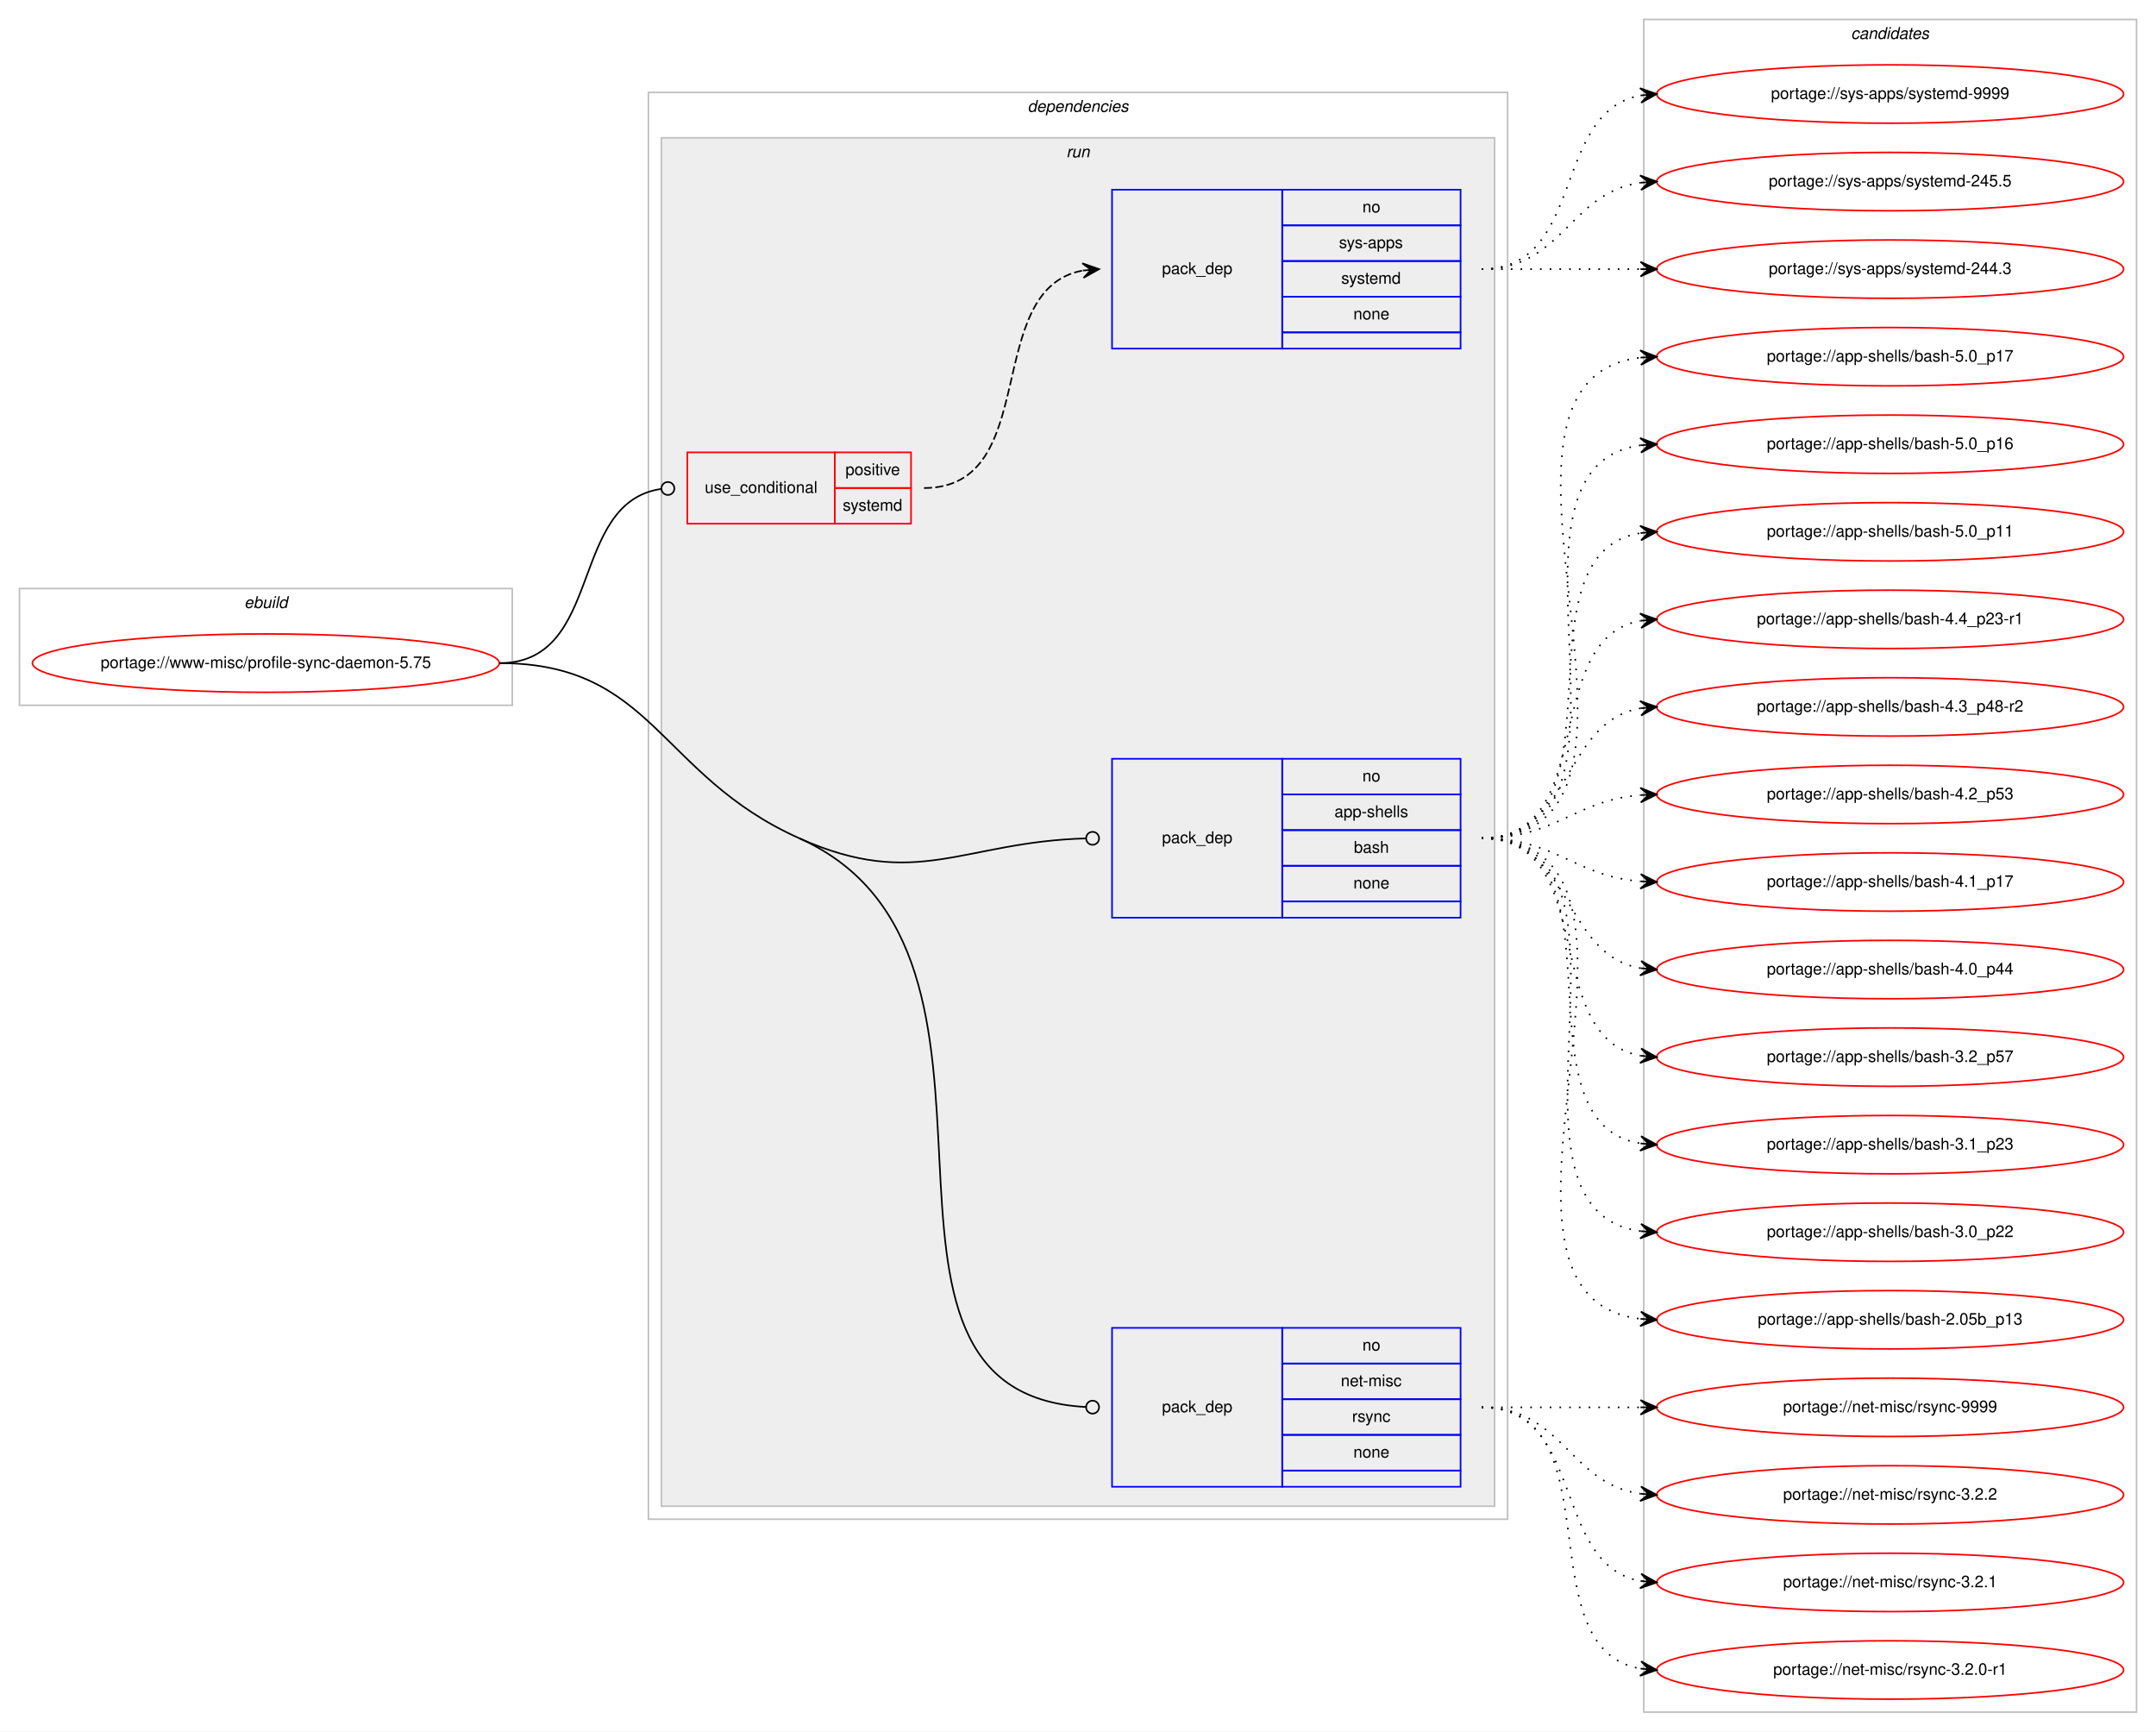
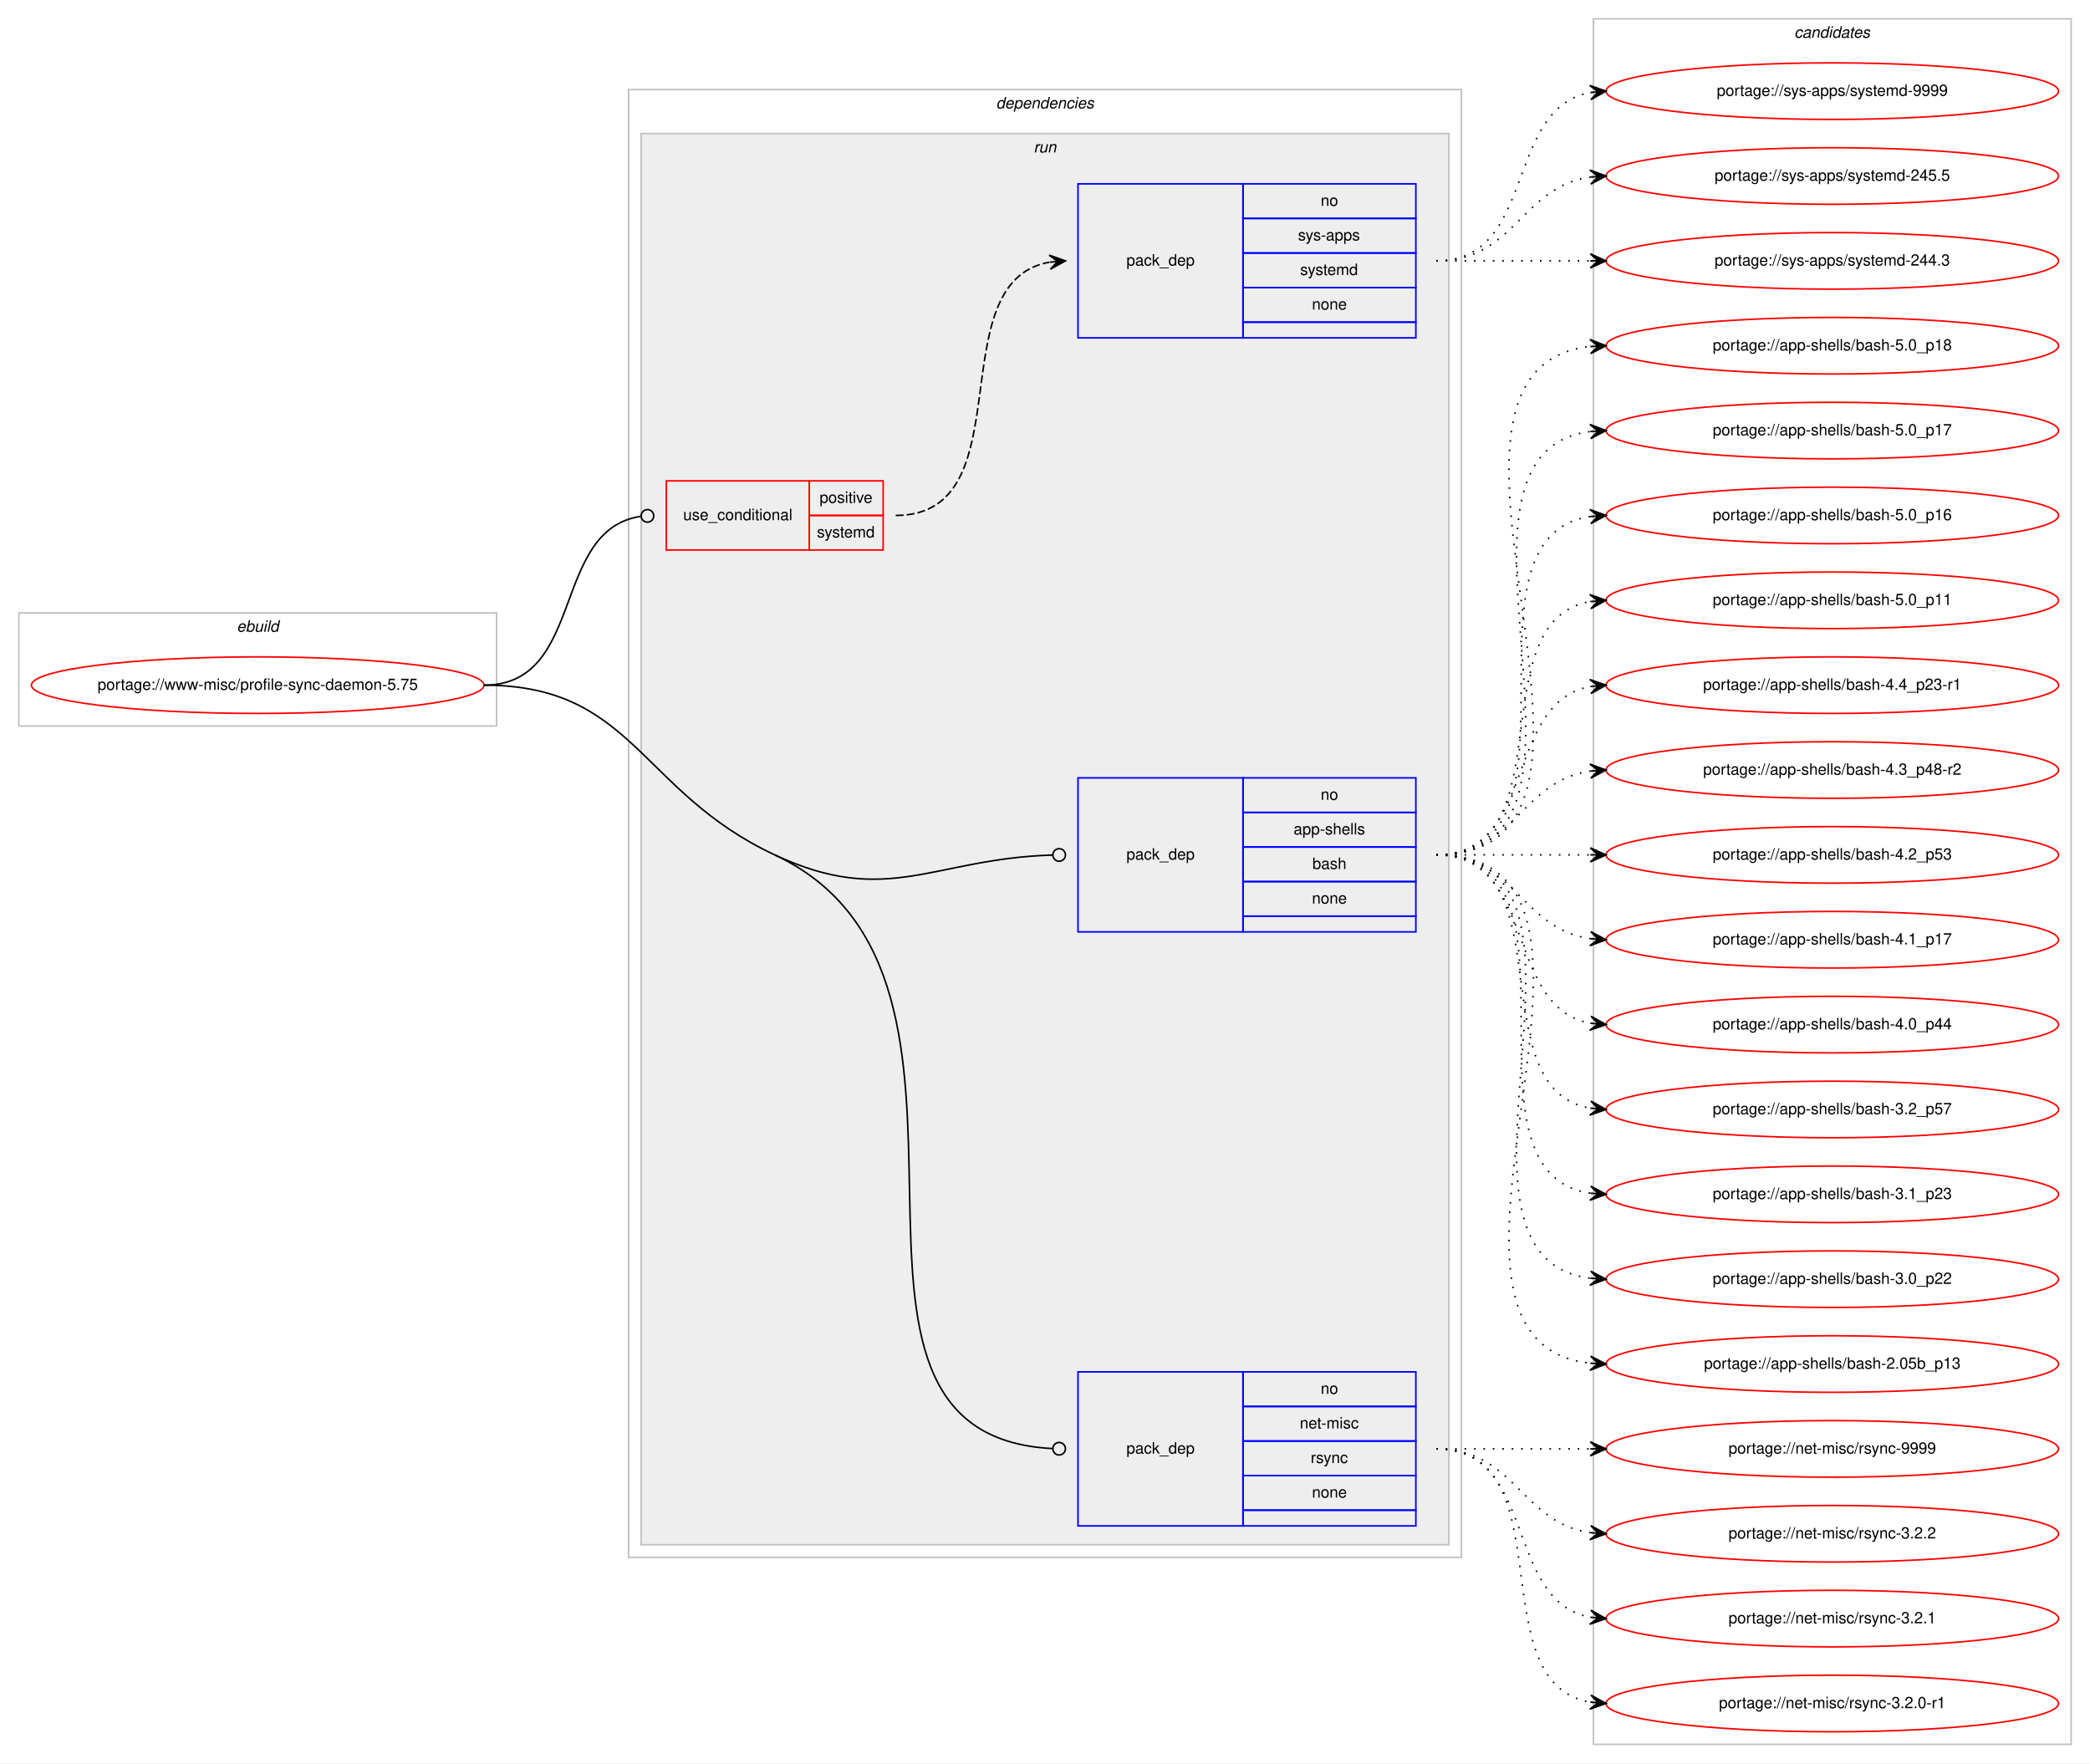
- <svg xmlns="http://www.w3.org/2000/svg" xmlns:xlink="http://www.w3.org/1999/xlink" width="1330pt" height="1068pt" viewBox="0.00 0.00 1330.00 1068.00">
-   <g id="graph0" class="graph" transform="scale(1 1) rotate(0) translate(4 1064)">
-     <polygon fill="#ffffff" stroke="transparent" points="-4,4 -4,-1064 1326,-1064 1326,4 -4,4" />
+ <svg xmlns="http://www.w3.org/2000/svg" xmlns:xlink="http://www.w3.org/1999/xlink" width="1330pt" height="1122pt" viewBox="0.00 0.00 1330.00 1122.00">
+   <g id="graph0" class="graph" transform="scale(1 1) rotate(0) translate(4 1118)">
+     <polygon fill="#ffffff" stroke="transparent" points="-4,4 -4,-1118 1326,-1118 1326,4 -4,4" />
    <g id="clust1" class="cluster">
-       <polygon fill="none" stroke="#c0c0c0" points="8,-629 8,-701 312,-701 312,-629 8,-629" />
-       <text text-anchor="start" x="146.663" y="-689" font-family="Helvetica,sans-Serif" font-style="italic" font-size="10.00" fill="#000000">ebuild</text>
+       <polygon fill="none" stroke="#c0c0c0" points="8,-656 8,-728 312,-728 312,-656 8,-656" />
+       <text text-anchor="start" x="146.663" y="-716" font-family="Helvetica,sans-Serif" font-style="italic" font-size="10.00" fill="#000000">ebuild</text>
    </g>
    <g id="clust2" class="cluster">
-       <polygon fill="none" stroke="#c0c0c0" points="396,-127 396,-1007 926,-1007 926,-127 396,-127" />
-       <text text-anchor="start" x="629.875" y="-995" font-family="Helvetica,sans-Serif" font-style="italic" font-size="10.00" fill="#000000">dependencies</text>
+       <polygon fill="none" stroke="#c0c0c0" points="396,-127 396,-1061 926,-1061 926,-127 396,-127" />
+       <text text-anchor="start" x="629.875" y="-1049" font-family="Helvetica,sans-Serif" font-style="italic" font-size="10.00" fill="#000000">dependencies</text>
    </g>
    <g id="clust5" class="cluster">
-       <polygon fill="#eeeeee" stroke="#c0c0c0" points="404,-135 404,-979 918,-979 918,-135 404,-135" />
-       <text text-anchor="start" x="653.777" y="-967" font-family="Helvetica,sans-Serif" font-style="italic" font-size="10.00" fill="#000000">run</text>
+       <polygon fill="#eeeeee" stroke="#c0c0c0" points="404,-135 404,-1033 918,-1033 918,-135 404,-135" />
+       <text text-anchor="start" x="653.777" y="-1021" font-family="Helvetica,sans-Serif" font-style="italic" font-size="10.00" fill="#000000">run</text>
    </g>
    <g id="clust10" class="cluster">
-       <polygon fill="none" stroke="#c0c0c0" points="1010,-8 1010,-1052 1314,-1052 1314,-8 1010,-8" />
-       <text text-anchor="start" x="1137.824" y="-1040" font-family="Helvetica,sans-Serif" font-style="italic" font-size="10.00" fill="#000000">candidates</text>
+       <polygon fill="none" stroke="#c0c0c0" points="1010,-8 1010,-1106 1314,-1106 1314,-8 1010,-8" />
+       <text text-anchor="start" x="1137.824" y="-1094" font-family="Helvetica,sans-Serif" font-style="italic" font-size="10.00" fill="#000000">candidates</text>
    </g>
    <g id="node1" class="node">
      <g id="a_node1">
        <a xlink:href="../www-misc/profile-sync-daemon-5.75.svg" xlink:title="portage://www-misc/profile-sync-daemon-5.75">
-           <ellipse fill="none" stroke="#ff0000" cx="160" cy="-655" rx="144" ry="18" />
-           <text text-anchor="middle" x="160" y="-652" font-family="Helvetica,sans-Serif" font-size="10.00" fill="#000000">portage://www-misc/profile-sync-daemon-5.75</text>
+           <ellipse fill="none" stroke="#ff0000" cx="160" cy="-682" rx="144" ry="18" />
+           <text text-anchor="middle" x="160" y="-679" font-family="Helvetica,sans-Serif" font-size="10.00" fill="#000000">portage://www-misc/profile-sync-daemon-5.75</text>
        </a>
      </g>
    </g>
    <g id="node2" class="node">
-       <polygon fill="none" stroke="#ff0000" points="420,-741 420,-785 511,-785 511,-741 420,-741" />
-       <text text-anchor="start" x="430.767" y="-760" font-family="Helvetica,sans-Serif" font-size="10.00" fill="#000000">use_conditional</text>
-       <polygon fill="none" stroke="#ff0000" points="511,-763 511,-785 558,-785 558,-763 511,-763" />
-       <text text-anchor="start" x="517.553" y="-771" font-family="Helvetica,sans-Serif" font-size="10.00" fill="#000000">positive</text>
-       <polygon fill="none" stroke="#ff0000" points="511,-741 511,-763 558,-763 558,-741 511,-741" />
-       <text text-anchor="start" x="515.887" y="-749" font-family="Helvetica,sans-Serif" font-size="10.00" fill="#000000">systemd</text>
+       <polygon fill="none" stroke="#ff0000" points="420,-768 420,-812 511,-812 511,-768 420,-768" />
+       <text text-anchor="start" x="430.767" y="-787" font-family="Helvetica,sans-Serif" font-size="10.00" fill="#000000">use_conditional</text>
+       <polygon fill="none" stroke="#ff0000" points="511,-790 511,-812 558,-812 558,-790 511,-790" />
+       <text text-anchor="start" x="517.553" y="-798" font-family="Helvetica,sans-Serif" font-size="10.00" fill="#000000">positive</text>
+       <polygon fill="none" stroke="#ff0000" points="511,-768 511,-790 558,-790 558,-768 511,-768" />
+       <text text-anchor="start" x="515.887" y="-776" font-family="Helvetica,sans-Serif" font-size="10.00" fill="#000000">systemd</text>
    </g>
    <g id="edge2" class="edge">
-       <path fill="none" stroke="#000000" d="M304,-655C368.965,-655 346.327,-753.918 403.764,-762.419" />
-       <ellipse fill="none" stroke="#000000" cx="408.01" cy="-762.718" rx="4" ry="4" />
+       <path fill="none" stroke="#000000" d="M304,-682C368.965,-682 346.327,-780.918 403.764,-789.419" />
+       <ellipse fill="none" stroke="#000000" cx="408.01" cy="-789.718" rx="4" ry="4" />
    </g>
    <g id="node4" class="node">
-       <polygon fill="none" stroke="#0000ff" points="682,-498 682,-596 787,-596 787,-498 682,-498" />
-       <text text-anchor="start" x="712.823" y="-544" font-family="Helvetica,sans-Serif" font-size="10.00" fill="#000000">pack_dep</text>
-       <polygon fill="none" stroke="#0000ff" points="787,-574 787,-596 897,-596 897,-574 787,-574" />
-       <text text-anchor="start" x="836.441" y="-582" font-family="Helvetica,sans-Serif" font-size="10.00" fill="#000000">no</text>
-       <polygon fill="none" stroke="#0000ff" points="787,-552 787,-574 897,-574 897,-552 787,-552" />
-       <text text-anchor="start" x="819.219" y="-560" font-family="Helvetica,sans-Serif" font-size="10.00" fill="#000000">app-shells</text>
-       <polygon fill="none" stroke="#0000ff" points="787,-530 787,-552 897,-552 897,-530 787,-530" />
-       <text text-anchor="start" x="831.162" y="-538" font-family="Helvetica,sans-Serif" font-size="10.00" fill="#000000">bash</text>
-       <polygon fill="none" stroke="#0000ff" points="787,-508 787,-530 897,-530 897,-508 787,-508" />
-       <text text-anchor="start" x="830.882" y="-516" font-family="Helvetica,sans-Serif" font-size="10.00" fill="#000000">none</text>
-       <polygon fill="none" stroke="#0000ff" points="787,-498 787,-508 897,-508 897,-498 787,-498" />
+       <polygon fill="none" stroke="#0000ff" points="682,-525 682,-623 787,-623 787,-525 682,-525" />
+       <text text-anchor="start" x="712.823" y="-571" font-family="Helvetica,sans-Serif" font-size="10.00" fill="#000000">pack_dep</text>
+       <polygon fill="none" stroke="#0000ff" points="787,-601 787,-623 897,-623 897,-601 787,-601" />
+       <text text-anchor="start" x="836.441" y="-609" font-family="Helvetica,sans-Serif" font-size="10.00" fill="#000000">no</text>
+       <polygon fill="none" stroke="#0000ff" points="787,-579 787,-601 897,-601 897,-579 787,-579" />
+       <text text-anchor="start" x="819.219" y="-587" font-family="Helvetica,sans-Serif" font-size="10.00" fill="#000000">app-shells</text>
+       <polygon fill="none" stroke="#0000ff" points="787,-557 787,-579 897,-579 897,-557 787,-557" />
+       <text text-anchor="start" x="831.162" y="-565" font-family="Helvetica,sans-Serif" font-size="10.00" fill="#000000">bash</text>
+       <polygon fill="none" stroke="#0000ff" points="787,-535 787,-557 897,-557 897,-535 787,-535" />
+       <text text-anchor="start" x="830.882" y="-543" font-family="Helvetica,sans-Serif" font-size="10.00" fill="#000000">none</text>
+       <polygon fill="none" stroke="#0000ff" points="787,-525 787,-535 897,-535 897,-525 787,-525" />
    </g>
    <g id="edge3" class="edge">
-       <path fill="none" stroke="#000000" d="M489,-547C561.548,-514.507 589.884,-544.842 665.986,-546.893" />
-       <ellipse fill="none" stroke="#000000" cx="670" cy="-546.946" rx="4" ry="4" />
+       <path fill="none" stroke="#000000" d="M489,-574C561.007,-540.325 589.848,-571.764 665.985,-573.889" />
+       <ellipse fill="none" stroke="#000000" cx="670" cy="-573.944" rx="4" ry="4" />
    </g>
    <g id="node5" class="node">
      <polygon fill="none" stroke="#0000ff" points="682,-147 682,-245 787,-245 787,-147 682,-147" />
      <text text-anchor="start" x="712.823" y="-193" font-family="Helvetica,sans-Serif" font-size="10.00" fill="#000000">pack_dep</text>
      <polygon fill="none" stroke="#0000ff" points="787,-223 787,-245 897,-245 897,-223 787,-223" />
      <text text-anchor="start" x="836.441" y="-231" font-family="Helvetica,sans-Serif" font-size="10.00" fill="#000000">no</text>
      <polygon fill="none" stroke="#0000ff" points="787,-201 787,-223 897,-223 897,-201 787,-201" />
      <text text-anchor="start" x="823.113" y="-209" font-family="Helvetica,sans-Serif" font-size="10.00" fill="#000000">net-misc</text>
      <polygon fill="none" stroke="#0000ff" points="787,-179 787,-201 897,-201 897,-179 787,-179" />
      <text text-anchor="start" x="830.056" y="-187" font-family="Helvetica,sans-Serif" font-size="10.00" fill="#000000">rsync</text>
      <polygon fill="none" stroke="#0000ff" points="787,-157 787,-179 897,-179 897,-157 787,-157" />
      <text text-anchor="start" x="830.882" y="-165" font-family="Helvetica,sans-Serif" font-size="10.00" fill="#000000">none</text>
      <polygon fill="none" stroke="#0000ff" points="787,-147 787,-157 897,-157 897,-147 787,-147" />
    </g>
    <g id="edge4" class="edge">
-       <path fill="none" stroke="#000000" d="M489,-547C647.423,-476.046 502.34,-204.666 665.972,-196.202" />
-       <ellipse fill="none" stroke="#000000" cx="670.001" cy="-196.101" rx="4" ry="4" />
-       <path fill="none" stroke="#000000" d="M304,-655C399.208,-655 402.109,-585.916 489,-547" />
+       <path fill="none" stroke="#000000" d="M489,-574C655.864,-495.963 492.072,-204.994 665.75,-196.204" />
+       <ellipse fill="none" stroke="#000000" cx="670.001" cy="-196.099" rx="4" ry="4" />
+       <path fill="none" stroke="#000000" d="M304,-682C399.208,-682 402.757,-614.333 489,-574" />
    </g>
    <g id="node3" class="node">
-       <polygon fill="none" stroke="#0000ff" points="682,-849 682,-947 787,-947 787,-849 682,-849" />
-       <text text-anchor="start" x="712.823" y="-895" font-family="Helvetica,sans-Serif" font-size="10.00" fill="#000000">pack_dep</text>
-       <polygon fill="none" stroke="#0000ff" points="787,-925 787,-947 897,-947 897,-925 787,-925" />
-       <text text-anchor="start" x="836.441" y="-933" font-family="Helvetica,sans-Serif" font-size="10.00" fill="#000000">no</text>
-       <polygon fill="none" stroke="#0000ff" points="787,-903 787,-925 897,-925 897,-903 787,-903" />
-       <text text-anchor="start" x="821.997" y="-911" font-family="Helvetica,sans-Serif" font-size="10.00" fill="#000000">sys-apps</text>
-       <polygon fill="none" stroke="#0000ff" points="787,-881 787,-903 897,-903 897,-881 787,-881" />
-       <text text-anchor="start" x="823.387" y="-889" font-family="Helvetica,sans-Serif" font-size="10.00" fill="#000000">systemd</text>
-       <polygon fill="none" stroke="#0000ff" points="787,-859 787,-881 897,-881 897,-859 787,-859" />
-       <text text-anchor="start" x="830.882" y="-867" font-family="Helvetica,sans-Serif" font-size="10.00" fill="#000000">none</text>
-       <polygon fill="none" stroke="#0000ff" points="787,-849 787,-859 897,-859 897,-849 787,-849" />
+       <polygon fill="none" stroke="#0000ff" points="682,-903 682,-1001 787,-1001 787,-903 682,-903" />
+       <text text-anchor="start" x="712.823" y="-949" font-family="Helvetica,sans-Serif" font-size="10.00" fill="#000000">pack_dep</text>
+       <polygon fill="none" stroke="#0000ff" points="787,-979 787,-1001 897,-1001 897,-979 787,-979" />
+       <text text-anchor="start" x="836.441" y="-987" font-family="Helvetica,sans-Serif" font-size="10.00" fill="#000000">no</text>
+       <polygon fill="none" stroke="#0000ff" points="787,-957 787,-979 897,-979 897,-957 787,-957" />
+       <text text-anchor="start" x="821.997" y="-965" font-family="Helvetica,sans-Serif" font-size="10.00" fill="#000000">sys-apps</text>
+       <polygon fill="none" stroke="#0000ff" points="787,-935 787,-957 897,-957 897,-935 787,-935" />
+       <text text-anchor="start" x="823.387" y="-943" font-family="Helvetica,sans-Serif" font-size="10.00" fill="#000000">systemd</text>
+       <polygon fill="none" stroke="#0000ff" points="787,-913 787,-935 897,-935 897,-913 787,-913" />
+       <text text-anchor="start" x="830.882" y="-921" font-family="Helvetica,sans-Serif" font-size="10.00" fill="#000000">none</text>
+       <polygon fill="none" stroke="#0000ff" points="787,-903 787,-913 897,-913 897,-903 787,-903" />
    </g>
    <g id="edge1" class="edge">
-       <path fill="none" stroke="#000000" stroke-dasharray="5,2" d="M566,-763C639.236,-763 601.175,-885.64 663.977,-897.138" />
-       <polygon fill="#000000" stroke="#000000" points="674,-898 663.651,-901.626 669.018,-897.572 664.037,-897.143 664.037,-897.143 664.037,-897.143 669.018,-897.572 664.423,-892.659 674,-898 674,-898" />
+       <path fill="none" stroke="#000000" stroke-dasharray="5,2" d="M566,-790C648.815,-790 592.779,-938.377 663.661,-951.128" />
+       <polygon fill="#000000" stroke="#000000" points="674,-952 663.657,-955.644 669.018,-951.58 664.035,-951.16 664.035,-951.16 664.035,-951.16 669.018,-951.58 664.413,-946.676 674,-952 674,-952" />
    </g>
    <g id="node6" class="node">
      <g id="a_node6">
        <a xlink:href="../sys-apps/systemd-9999.svg" xlink:title="portage://sys-apps/systemd-9999">
-           <ellipse fill="none" stroke="#ff0000" cx="1162" cy="-1006" rx="144" ry="18" />
-           <text text-anchor="middle" x="1162" y="-1003" font-family="Helvetica,sans-Serif" font-size="10.00" fill="#000000">portage://sys-apps/systemd-9999</text>
+           <ellipse fill="none" stroke="#ff0000" cx="1162" cy="-1060" rx="144" ry="18" />
+           <text text-anchor="middle" x="1162" y="-1057" font-family="Helvetica,sans-Serif" font-size="10.00" fill="#000000">portage://sys-apps/systemd-9999</text>
        </a>
      </g>
    </g>
    <g id="edge5" class="edge">
-       <path fill="none" stroke="#000000" stroke-dasharray="1,5" d="M910,-898C974.303,-898 952.78,-994.91 1008.031,-1005.131" />
-       <polygon fill="#000000" stroke="#000000" points="1018,-1006 1007.647,-1009.614 1013.019,-1005.566 1008.038,-1005.131 1008.038,-1005.131 1008.038,-1005.131 1013.019,-1005.566 1008.429,-1000.648 1018,-1006 1018,-1006" />
+       <path fill="none" stroke="#000000" stroke-dasharray="1,5" d="M910,-952C974.303,-952 952.78,-1048.91 1008.031,-1059.131" />
+       <polygon fill="#000000" stroke="#000000" points="1018,-1060 1007.647,-1063.614 1013.019,-1059.566 1008.038,-1059.131 1008.038,-1059.131 1008.038,-1059.131 1013.019,-1059.566 1008.429,-1054.648 1018,-1060 1018,-1060" />
    </g>
    <g id="node7" class="node">
      <g id="a_node7">
        <a xlink:href="../sys-apps/systemd-245.5.svg" xlink:title="portage://sys-apps/systemd-245.5">
-           <ellipse fill="none" stroke="#ff0000" cx="1162" cy="-952" rx="144" ry="18" />
-           <text text-anchor="middle" x="1162" y="-949" font-family="Helvetica,sans-Serif" font-size="10.00" fill="#000000">portage://sys-apps/systemd-245.5</text>
+           <ellipse fill="none" stroke="#ff0000" cx="1162" cy="-1006" rx="144" ry="18" />
+           <text text-anchor="middle" x="1162" y="-1003" font-family="Helvetica,sans-Serif" font-size="10.00" fill="#000000">portage://sys-apps/systemd-245.5</text>
        </a>
      </g>
    </g>
    <g id="edge6" class="edge">
-       <path fill="none" stroke="#000000" stroke-dasharray="1,5" d="M910,-898C960.102,-898 964.012,-945.066 1007.979,-951.317" />
-       <polygon fill="#000000" stroke="#000000" points="1018,-952 1007.717,-955.81 1013.012,-951.66 1008.023,-951.32 1008.023,-951.32 1008.023,-951.32 1013.012,-951.66 1008.329,-946.831 1018,-952 1018,-952" />
+       <path fill="none" stroke="#000000" stroke-dasharray="1,5" d="M910,-952C960.102,-952 964.012,-999.066 1007.979,-1005.317" />
+       <polygon fill="#000000" stroke="#000000" points="1018,-1006 1007.717,-1009.81 1013.012,-1005.66 1008.023,-1005.32 1008.023,-1005.32 1008.023,-1005.32 1013.012,-1005.66 1008.329,-1000.831 1018,-1006 1018,-1006" />
    </g>
    <g id="node8" class="node">
      <g id="a_node8">
        <a xlink:href="../sys-apps/systemd-244.3.svg" xlink:title="portage://sys-apps/systemd-244.3">
-           <ellipse fill="none" stroke="#ff0000" cx="1162" cy="-898" rx="144" ry="18" />
-           <text text-anchor="middle" x="1162" y="-895" font-family="Helvetica,sans-Serif" font-size="10.00" fill="#000000">portage://sys-apps/systemd-244.3</text>
+           <ellipse fill="none" stroke="#ff0000" cx="1162" cy="-952" rx="144" ry="18" />
+           <text text-anchor="middle" x="1162" y="-949" font-family="Helvetica,sans-Serif" font-size="10.00" fill="#000000">portage://sys-apps/systemd-244.3</text>
        </a>
      </g>
    </g>
    <g id="edge7" class="edge">
-       <path fill="none" stroke="#000000" stroke-dasharray="1,5" d="M910,-898C954.438,-898 968.02,-898 1007.878,-898" />
-       <polygon fill="#000000" stroke="#000000" points="1018,-898 1008,-902.5 1013,-898 1008,-898 1008,-898 1008,-898 1013,-898 1008,-893.5 1018,-898 1018,-898" />
+       <path fill="none" stroke="#000000" stroke-dasharray="1,5" d="M910,-952C954.438,-952 968.02,-952 1007.878,-952" />
+       <polygon fill="#000000" stroke="#000000" points="1018,-952 1008,-956.5 1013,-952 1008,-952 1008,-952 1008,-952 1013,-952 1008,-947.5 1018,-952 1018,-952" />
    </g>
    <g id="node9" class="node">
      <g id="a_node9">
+         <a xlink:href="../app-shells/bash-5.0_p18.svg" xlink:title="portage://app-shells/bash-5.0_p18">
+           <ellipse fill="none" stroke="#ff0000" cx="1162" cy="-898" rx="144" ry="18" />
+           <text text-anchor="middle" x="1162" y="-895" font-family="Helvetica,sans-Serif" font-size="10.00" fill="#000000">portage://app-shells/bash-5.0_p18</text>
+         </a>
+       </g>
+     </g>
+     <g id="edge8" class="edge">
+       <path fill="none" stroke="#000000" stroke-dasharray="1,5" d="M910,-574C1058.232,-574 875.188,-882.99 1007.891,-897.474" />
+       <polygon fill="#000000" stroke="#000000" points="1018,-898 1007.78,-901.975 1013.007,-897.74 1008.014,-897.481 1008.014,-897.481 1008.014,-897.481 1013.007,-897.74 1008.247,-892.987 1018,-898 1018,-898" />
+     </g>
+     <g id="node10" class="node">
+       <g id="a_node10">
        <a xlink:href="../app-shells/bash-5.0_p17.svg" xlink:title="portage://app-shells/bash-5.0_p17">
          <ellipse fill="none" stroke="#ff0000" cx="1162" cy="-844" rx="144" ry="18" />
          <text text-anchor="middle" x="1162" y="-841" font-family="Helvetica,sans-Serif" font-size="10.00" fill="#000000">portage://app-shells/bash-5.0_p17</text>
        </a>
      </g>
    </g>
-     <g id="edge8" class="edge">
-       <path fill="none" stroke="#000000" stroke-dasharray="1,5" d="M910,-547C1046.89,-547 886.122,-829.109 1007.897,-843.435" />
-       <polygon fill="#000000" stroke="#000000" points="1018,-844 1007.764,-847.935 1013.008,-843.721 1008.016,-843.442 1008.016,-843.442 1008.016,-843.442 1013.008,-843.721 1008.267,-838.949 1018,-844 1018,-844" />
-     </g>
-     <g id="node10" class="node">
-       <g id="a_node10">
+     <g id="edge9" class="edge">
+       <path fill="none" stroke="#000000" stroke-dasharray="1,5" d="M910,-574C1035.71,-574 896.777,-829.436 1008.014,-843.405" />
+       <polygon fill="#000000" stroke="#000000" points="1018,-844 1007.75,-847.898 1013.009,-843.703 1008.018,-843.405 1008.018,-843.405 1008.018,-843.405 1013.009,-843.703 1008.285,-838.913 1018,-844 1018,-844" />
+     </g>
+     <g id="node11" class="node">
+       <g id="a_node11">
        <a xlink:href="../app-shells/bash-5.0_p16.svg" xlink:title="portage://app-shells/bash-5.0_p16">
          <ellipse fill="none" stroke="#ff0000" cx="1162" cy="-790" rx="144" ry="18" />
          <text text-anchor="middle" x="1162" y="-787" font-family="Helvetica,sans-Serif" font-size="10.00" fill="#000000">portage://app-shells/bash-5.0_p16</text>
        </a>
      </g>
    </g>
-     <g id="edge9" class="edge">
-       <path fill="none" stroke="#000000" stroke-dasharray="1,5" d="M910,-547C1024.608,-547 907.36,-775.51 1007.931,-789.345" />
-       <polygon fill="#000000" stroke="#000000" points="1018,-790 1007.729,-793.842 1013.01,-789.676 1008.021,-789.351 1008.021,-789.351 1008.021,-789.351 1013.01,-789.676 1008.313,-784.861 1018,-790 1018,-790" />
-     </g>
-     <g id="node11" class="node">
-       <g id="a_node11">
+     <g id="edge10" class="edge">
+       <path fill="none" stroke="#000000" stroke-dasharray="1,5" d="M910,-574C1013.768,-574 917.516,-775.894 1008.001,-789.301" />
+       <polygon fill="#000000" stroke="#000000" points="1018,-790 1007.711,-793.792 1013.012,-789.652 1008.024,-789.303 1008.024,-789.303 1008.024,-789.303 1013.012,-789.652 1008.338,-784.814 1018,-790 1018,-790" />
+     </g>
+     <g id="node12" class="node">
+       <g id="a_node12">
        <a xlink:href="../app-shells/bash-5.0_p11.svg" xlink:title="portage://app-shells/bash-5.0_p11">
          <ellipse fill="none" stroke="#ff0000" cx="1162" cy="-736" rx="144" ry="18" />
          <text text-anchor="middle" x="1162" y="-733" font-family="Helvetica,sans-Serif" font-size="10.00" fill="#000000">portage://app-shells/bash-5.0_p11</text>
        </a>
      </g>
    </g>
-     <g id="edge10" class="edge">
-       <path fill="none" stroke="#000000" stroke-dasharray="1,5" d="M910,-547C1003.157,-547 927.347,-722.233 1007.964,-735.239" />
-       <polygon fill="#000000" stroke="#000000" points="1018,-736 1007.688,-739.73 1013.014,-735.622 1008.029,-735.243 1008.029,-735.243 1008.029,-735.243 1013.014,-735.622 1008.369,-730.756 1018,-736 1018,-736" />
-     </g>
-     <g id="node12" class="node">
-       <g id="a_node12">
+     <g id="edge11" class="edge">
+       <path fill="none" stroke="#000000" stroke-dasharray="1,5" d="M910,-574C992.815,-574 936.779,-722.377 1007.661,-735.128" />
+       <polygon fill="#000000" stroke="#000000" points="1018,-736 1007.657,-739.644 1013.018,-735.58 1008.035,-735.16 1008.035,-735.16 1008.035,-735.16 1013.018,-735.58 1008.413,-730.676 1018,-736 1018,-736" />
+     </g>
+     <g id="node13" class="node">
+       <g id="a_node13">
        <a xlink:href="../app-shells/bash-4.4_p23-r1.svg" xlink:title="portage://app-shells/bash-4.4_p23-r1">
          <ellipse fill="none" stroke="#ff0000" cx="1162" cy="-682" rx="144" ry="18" />
          <text text-anchor="middle" x="1162" y="-679" font-family="Helvetica,sans-Serif" font-size="10.00" fill="#000000">portage://app-shells/bash-4.4_p23-r1</text>
        </a>
      </g>
    </g>
-     <g id="edge11" class="edge">
-       <path fill="none" stroke="#000000" stroke-dasharray="1,5" d="M910,-547C983.236,-547 945.175,-669.64 1007.977,-681.138" />
-       <polygon fill="#000000" stroke="#000000" points="1018,-682 1007.651,-685.626 1013.018,-681.572 1008.037,-681.143 1008.037,-681.143 1008.037,-681.143 1013.018,-681.572 1008.423,-676.659 1018,-682 1018,-682" />
-     </g>
-     <g id="node13" class="node">
-       <g id="a_node13">
+     <g id="edge12" class="edge">
+       <path fill="none" stroke="#000000" stroke-dasharray="1,5" d="M910,-574C974.303,-574 952.78,-670.91 1008.031,-681.131" />
+       <polygon fill="#000000" stroke="#000000" points="1018,-682 1007.647,-685.614 1013.019,-681.566 1008.038,-681.131 1008.038,-681.131 1008.038,-681.131 1013.019,-681.566 1008.429,-676.648 1018,-682 1018,-682" />
+     </g>
+     <g id="node14" class="node">
+       <g id="a_node14">
        <a xlink:href="../app-shells/bash-4.3_p48-r2.svg" xlink:title="portage://app-shells/bash-4.3_p48-r2">
          <ellipse fill="none" stroke="#ff0000" cx="1162" cy="-628" rx="144" ry="18" />
          <text text-anchor="middle" x="1162" y="-625" font-family="Helvetica,sans-Serif" font-size="10.00" fill="#000000">portage://app-shells/bash-4.3_p48-r2</text>
        </a>
      </g>
    </g>
-     <g id="edge12" class="edge">
-       <path fill="none" stroke="#000000" stroke-dasharray="1,5" d="M910,-547C966.367,-547 959.189,-618.488 1007.861,-627.145" />
-       <polygon fill="#000000" stroke="#000000" points="1018,-628 1007.657,-631.644 1013.018,-627.58 1008.035,-627.16 1008.035,-627.16 1008.035,-627.16 1013.018,-627.58 1008.413,-622.676 1018,-628 1018,-628" />
-     </g>
-     <g id="node14" class="node">
-       <g id="a_node14">
+     <g id="edge13" class="edge">
+       <path fill="none" stroke="#000000" stroke-dasharray="1,5" d="M910,-574C960.102,-574 964.012,-621.066 1007.979,-627.317" />
+       <polygon fill="#000000" stroke="#000000" points="1018,-628 1007.717,-631.81 1013.012,-627.66 1008.023,-627.32 1008.023,-627.32 1008.023,-627.32 1013.012,-627.66 1008.329,-622.831 1018,-628 1018,-628" />
+     </g>
+     <g id="node15" class="node">
+       <g id="a_node15">
        <a xlink:href="../app-shells/bash-4.2_p53.svg" xlink:title="portage://app-shells/bash-4.2_p53">
          <ellipse fill="none" stroke="#ff0000" cx="1162" cy="-574" rx="144" ry="18" />
          <text text-anchor="middle" x="1162" y="-571" font-family="Helvetica,sans-Serif" font-size="10.00" fill="#000000">portage://app-shells/bash-4.2_p53</text>
        </a>
      </g>
    </g>
-     <g id="edge13" class="edge">
-       <path fill="none" stroke="#000000" stroke-dasharray="1,5" d="M910,-547C955.902,-547 967.004,-570.239 1007.876,-573.597" />
-       <polygon fill="#000000" stroke="#000000" points="1018,-574 1007.829,-578.099 1013.004,-573.801 1008.008,-573.602 1008.008,-573.602 1008.008,-573.602 1013.004,-573.801 1008.187,-569.106 1018,-574 1018,-574" />
-     </g>
-     <g id="node15" class="node">
-       <g id="a_node15">
+     <g id="edge14" class="edge">
+       <path fill="none" stroke="#000000" stroke-dasharray="1,5" d="M910,-574C954.438,-574 968.02,-574 1007.878,-574" />
+       <polygon fill="#000000" stroke="#000000" points="1018,-574 1008,-578.5 1013,-574 1008,-574 1008,-574 1008,-574 1013,-574 1008,-569.5 1018,-574 1018,-574" />
+     </g>
+     <g id="node16" class="node">
+       <g id="a_node16">
        <a xlink:href="../app-shells/bash-4.1_p17.svg" xlink:title="portage://app-shells/bash-4.1_p17">
          <ellipse fill="none" stroke="#ff0000" cx="1162" cy="-520" rx="144" ry="18" />
          <text text-anchor="middle" x="1162" y="-517" font-family="Helvetica,sans-Serif" font-size="10.00" fill="#000000">portage://app-shells/bash-4.1_p17</text>
        </a>
      </g>
    </g>
-     <g id="edge14" class="edge">
-       <path fill="none" stroke="#000000" stroke-dasharray="1,5" d="M910,-547C955.902,-547 967.004,-523.761 1007.876,-520.403" />
-       <polygon fill="#000000" stroke="#000000" points="1018,-520 1008.187,-524.894 1013.004,-520.199 1008.008,-520.398 1008.008,-520.398 1008.008,-520.398 1013.004,-520.199 1007.829,-515.901 1018,-520 1018,-520" />
-     </g>
-     <g id="node16" class="node">
-       <g id="a_node16">
+     <g id="edge15" class="edge">
+       <path fill="none" stroke="#000000" stroke-dasharray="1,5" d="M910,-574C960.102,-574 964.012,-526.934 1007.979,-520.683" />
+       <polygon fill="#000000" stroke="#000000" points="1018,-520 1008.329,-525.169 1013.012,-520.34 1008.023,-520.68 1008.023,-520.68 1008.023,-520.68 1013.012,-520.34 1007.717,-516.19 1018,-520 1018,-520" />
+     </g>
+     <g id="node17" class="node">
+       <g id="a_node17">
        <a xlink:href="../app-shells/bash-4.0_p44.svg" xlink:title="portage://app-shells/bash-4.0_p44">
          <ellipse fill="none" stroke="#ff0000" cx="1162" cy="-466" rx="144" ry="18" />
          <text text-anchor="middle" x="1162" y="-463" font-family="Helvetica,sans-Serif" font-size="10.00" fill="#000000">portage://app-shells/bash-4.0_p44</text>
        </a>
      </g>
    </g>
-     <g id="edge15" class="edge">
-       <path fill="none" stroke="#000000" stroke-dasharray="1,5" d="M910,-547C966.367,-547 959.189,-475.512 1007.861,-466.855" />
-       <polygon fill="#000000" stroke="#000000" points="1018,-466 1008.413,-471.324 1013.018,-466.42 1008.035,-466.84 1008.035,-466.84 1008.035,-466.84 1013.018,-466.42 1007.657,-462.356 1018,-466 1018,-466" />
-     </g>
-     <g id="node17" class="node">
-       <g id="a_node17">
+     <g id="edge16" class="edge">
+       <path fill="none" stroke="#000000" stroke-dasharray="1,5" d="M910,-574C974.303,-574 952.78,-477.09 1008.031,-466.869" />
+       <polygon fill="#000000" stroke="#000000" points="1018,-466 1008.429,-471.352 1013.019,-466.434 1008.038,-466.869 1008.038,-466.869 1008.038,-466.869 1013.019,-466.434 1007.647,-462.386 1018,-466 1018,-466" />
+     </g>
+     <g id="node18" class="node">
+       <g id="a_node18">
        <a xlink:href="../app-shells/bash-3.2_p57.svg" xlink:title="portage://app-shells/bash-3.2_p57">
          <ellipse fill="none" stroke="#ff0000" cx="1162" cy="-412" rx="144" ry="18" />
          <text text-anchor="middle" x="1162" y="-409" font-family="Helvetica,sans-Serif" font-size="10.00" fill="#000000">portage://app-shells/bash-3.2_p57</text>
        </a>
      </g>
    </g>
-     <g id="edge16" class="edge">
-       <path fill="none" stroke="#000000" stroke-dasharray="1,5" d="M910,-547C983.236,-547 945.175,-424.36 1007.977,-412.862" />
-       <polygon fill="#000000" stroke="#000000" points="1018,-412 1008.423,-417.341 1013.018,-412.428 1008.037,-412.857 1008.037,-412.857 1008.037,-412.857 1013.018,-412.428 1007.651,-408.374 1018,-412 1018,-412" />
-     </g>
-     <g id="node18" class="node">
-       <g id="a_node18">
+     <g id="edge17" class="edge">
+       <path fill="none" stroke="#000000" stroke-dasharray="1,5" d="M910,-574C992.815,-574 936.779,-425.623 1007.661,-412.872" />
+       <polygon fill="#000000" stroke="#000000" points="1018,-412 1008.413,-417.324 1013.018,-412.42 1008.035,-412.84 1008.035,-412.84 1008.035,-412.84 1013.018,-412.42 1007.657,-408.356 1018,-412 1018,-412" />
+     </g>
+     <g id="node19" class="node">
+       <g id="a_node19">
        <a xlink:href="../app-shells/bash-3.1_p23.svg" xlink:title="portage://app-shells/bash-3.1_p23">
          <ellipse fill="none" stroke="#ff0000" cx="1162" cy="-358" rx="144" ry="18" />
          <text text-anchor="middle" x="1162" y="-355" font-family="Helvetica,sans-Serif" font-size="10.00" fill="#000000">portage://app-shells/bash-3.1_p23</text>
        </a>
      </g>
    </g>
-     <g id="edge17" class="edge">
-       <path fill="none" stroke="#000000" stroke-dasharray="1,5" d="M910,-547C1003.157,-547 927.347,-371.767 1007.964,-358.762" />
-       <polygon fill="#000000" stroke="#000000" points="1018,-358 1008.369,-363.244 1013.014,-358.378 1008.029,-358.757 1008.029,-358.757 1008.029,-358.757 1013.014,-358.378 1007.688,-354.27 1018,-358 1018,-358" />
-     </g>
-     <g id="node19" class="node">
-       <g id="a_node19">
+     <g id="edge18" class="edge">
+       <path fill="none" stroke="#000000" stroke-dasharray="1,5" d="M910,-574C1013.768,-574 917.516,-372.106 1008.001,-358.699" />
+       <polygon fill="#000000" stroke="#000000" points="1018,-358 1008.338,-363.186 1013.012,-358.349 1008.024,-358.697 1008.024,-358.697 1008.024,-358.697 1013.012,-358.349 1007.711,-354.208 1018,-358 1018,-358" />
+     </g>
+     <g id="node20" class="node">
+       <g id="a_node20">
        <a xlink:href="../app-shells/bash-3.0_p22.svg" xlink:title="portage://app-shells/bash-3.0_p22">
          <ellipse fill="none" stroke="#ff0000" cx="1162" cy="-304" rx="144" ry="18" />
          <text text-anchor="middle" x="1162" y="-301" font-family="Helvetica,sans-Serif" font-size="10.00" fill="#000000">portage://app-shells/bash-3.0_p22</text>
        </a>
      </g>
    </g>
-     <g id="edge18" class="edge">
-       <path fill="none" stroke="#000000" stroke-dasharray="1,5" d="M910,-547C1024.608,-547 907.36,-318.49 1007.931,-304.655" />
-       <polygon fill="#000000" stroke="#000000" points="1018,-304 1008.313,-309.139 1013.01,-304.324 1008.021,-304.649 1008.021,-304.649 1008.021,-304.649 1013.01,-304.324 1007.729,-300.158 1018,-304 1018,-304" />
-     </g>
-     <g id="node20" class="node">
-       <g id="a_node20">
+     <g id="edge19" class="edge">
+       <path fill="none" stroke="#000000" stroke-dasharray="1,5" d="M910,-574C1035.71,-574 896.777,-318.564 1008.014,-304.595" />
+       <polygon fill="#000000" stroke="#000000" points="1018,-304 1008.285,-309.087 1013.009,-304.297 1008.018,-304.594 1008.018,-304.594 1008.018,-304.594 1013.009,-304.297 1007.75,-300.102 1018,-304 1018,-304" />
+     </g>
+     <g id="node21" class="node">
+       <g id="a_node21">
        <a xlink:href="../app-shells/bash-2.05b_p13.svg" xlink:title="portage://app-shells/bash-2.05b_p13">
          <ellipse fill="none" stroke="#ff0000" cx="1162" cy="-250" rx="144" ry="18" />
          <text text-anchor="middle" x="1162" y="-247" font-family="Helvetica,sans-Serif" font-size="10.00" fill="#000000">portage://app-shells/bash-2.05b_p13</text>
        </a>
      </g>
    </g>
-     <g id="edge19" class="edge">
-       <path fill="none" stroke="#000000" stroke-dasharray="1,5" d="M910,-547C1046.89,-547 886.122,-264.891 1007.897,-250.565" />
-       <polygon fill="#000000" stroke="#000000" points="1018,-250 1008.267,-255.051 1013.008,-250.279 1008.016,-250.558 1008.016,-250.558 1008.016,-250.558 1013.008,-250.279 1007.764,-246.065 1018,-250 1018,-250" />
-     </g>
-     <g id="node21" class="node">
-       <g id="a_node21">
+     <g id="edge20" class="edge">
+       <path fill="none" stroke="#000000" stroke-dasharray="1,5" d="M910,-574C1058.232,-574 875.188,-265.01 1007.891,-250.526" />
+       <polygon fill="#000000" stroke="#000000" points="1018,-250 1008.247,-255.013 1013.007,-250.26 1008.014,-250.519 1008.014,-250.519 1008.014,-250.519 1013.007,-250.26 1007.78,-246.025 1018,-250 1018,-250" />
+     </g>
+     <g id="node22" class="node">
+       <g id="a_node22">
        <a xlink:href="../net-misc/rsync-9999.svg" xlink:title="portage://net-misc/rsync-9999">
          <ellipse fill="none" stroke="#ff0000" cx="1162" cy="-196" rx="144" ry="18" />
          <text text-anchor="middle" x="1162" y="-193" font-family="Helvetica,sans-Serif" font-size="10.00" fill="#000000">portage://net-misc/rsync-9999</text>
        </a>
      </g>
    </g>
-     <g id="edge20" class="edge">
+     <g id="edge21" class="edge">
      <path fill="none" stroke="#000000" stroke-dasharray="1,5" d="M910,-196C954.438,-196 968.02,-196 1007.878,-196" />
      <polygon fill="#000000" stroke="#000000" points="1018,-196 1008,-200.5 1013,-196 1008,-196 1008,-196 1008,-196 1013,-196 1008,-191.5 1018,-196 1018,-196" />
    </g>
-     <g id="node22" class="node">
-       <g id="a_node22">
+     <g id="node23" class="node">
+       <g id="a_node23">
        <a xlink:href="../net-misc/rsync-3.2.2.svg" xlink:title="portage://net-misc/rsync-3.2.2">
          <ellipse fill="none" stroke="#ff0000" cx="1162" cy="-142" rx="144" ry="18" />
          <text text-anchor="middle" x="1162" y="-139" font-family="Helvetica,sans-Serif" font-size="10.00" fill="#000000">portage://net-misc/rsync-3.2.2</text>
        </a>
      </g>
    </g>
-     <g id="edge21" class="edge">
+     <g id="edge22" class="edge">
      <path fill="none" stroke="#000000" stroke-dasharray="1,5" d="M910,-196C960.102,-196 964.012,-148.934 1007.979,-142.683" />
      <polygon fill="#000000" stroke="#000000" points="1018,-142 1008.329,-147.169 1013.012,-142.34 1008.023,-142.68 1008.023,-142.68 1008.023,-142.68 1013.012,-142.34 1007.717,-138.19 1018,-142 1018,-142" />
    </g>
-     <g id="node23" class="node">
-       <g id="a_node23">
+     <g id="node24" class="node">
+       <g id="a_node24">
        <a xlink:href="../net-misc/rsync-3.2.1.svg" xlink:title="portage://net-misc/rsync-3.2.1">
          <ellipse fill="none" stroke="#ff0000" cx="1162" cy="-88" rx="144" ry="18" />
          <text text-anchor="middle" x="1162" y="-85" font-family="Helvetica,sans-Serif" font-size="10.00" fill="#000000">portage://net-misc/rsync-3.2.1</text>
        </a>
      </g>
    </g>
-     <g id="edge22" class="edge">
+     <g id="edge23" class="edge">
      <path fill="none" stroke="#000000" stroke-dasharray="1,5" d="M910,-196C974.303,-196 952.78,-99.09 1008.031,-88.869" />
      <polygon fill="#000000" stroke="#000000" points="1018,-88 1008.429,-93.352 1013.019,-88.434 1008.038,-88.869 1008.038,-88.869 1008.038,-88.869 1013.019,-88.434 1007.647,-84.386 1018,-88 1018,-88" />
    </g>
-     <g id="node24" class="node">
-       <g id="a_node24">
+     <g id="node25" class="node">
+       <g id="a_node25">
        <a xlink:href="../net-misc/rsync-3.2.0-r1.svg" xlink:title="portage://net-misc/rsync-3.2.0-r1">
          <ellipse fill="none" stroke="#ff0000" cx="1162" cy="-34" rx="144" ry="18" />
          <text text-anchor="middle" x="1162" y="-31" font-family="Helvetica,sans-Serif" font-size="10.00" fill="#000000">portage://net-misc/rsync-3.2.0-r1</text>
        </a>
      </g>
    </g>
-     <g id="edge23" class="edge">
+     <g id="edge24" class="edge">
      <path fill="none" stroke="#000000" stroke-dasharray="1,5" d="M910,-196C992.815,-196 936.779,-47.623 1007.661,-34.872" />
      <polygon fill="#000000" stroke="#000000" points="1018,-34 1008.413,-39.324 1013.018,-34.42 1008.035,-34.84 1008.035,-34.84 1008.035,-34.84 1013.018,-34.42 1007.657,-30.356 1018,-34 1018,-34" />
    </g>
  </g>
</svg>
